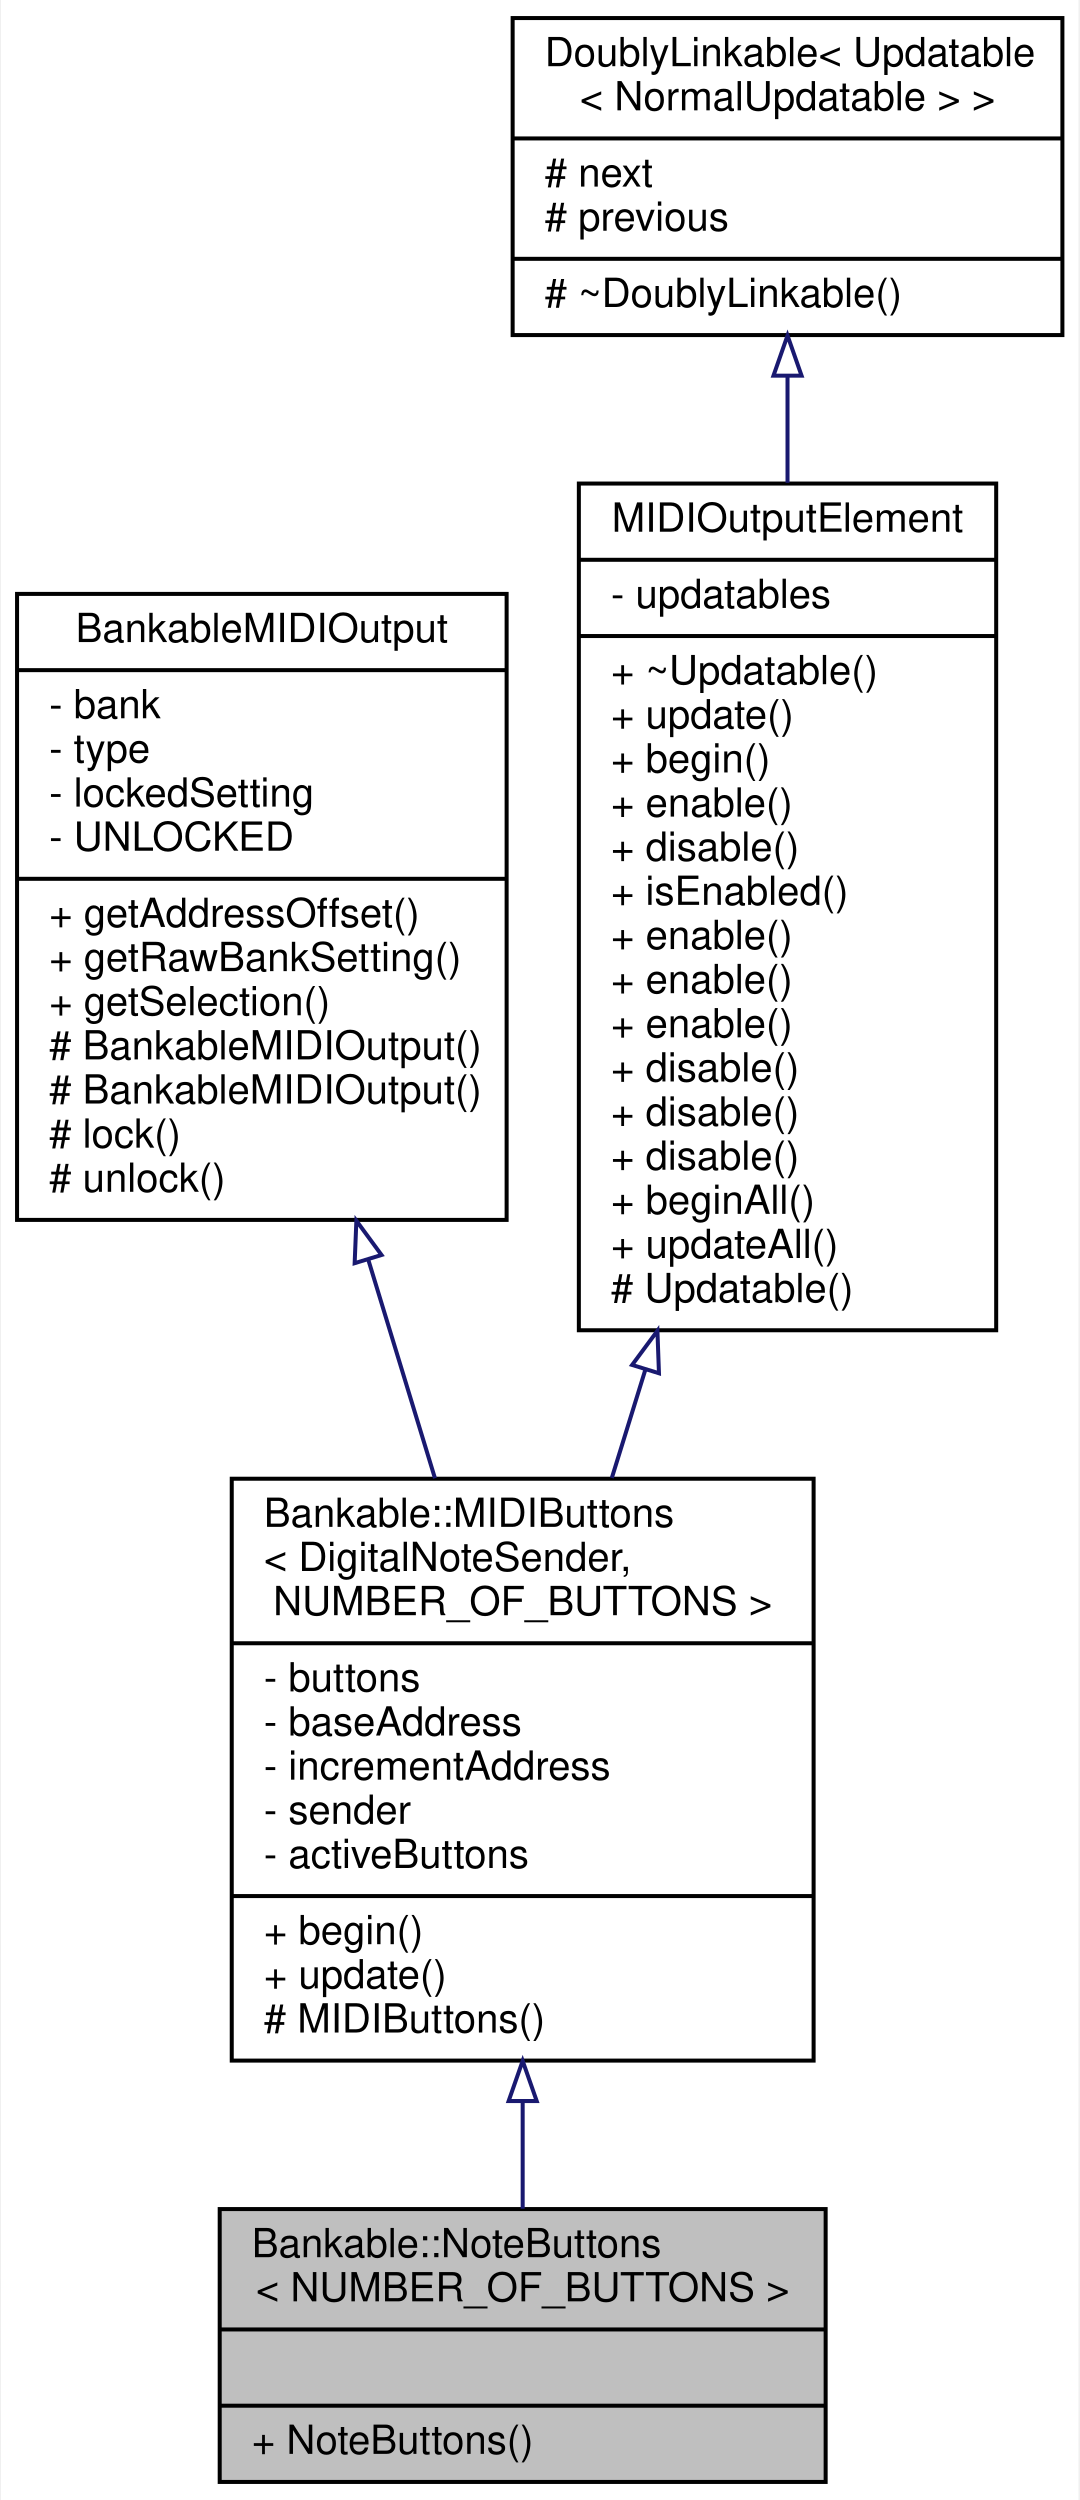
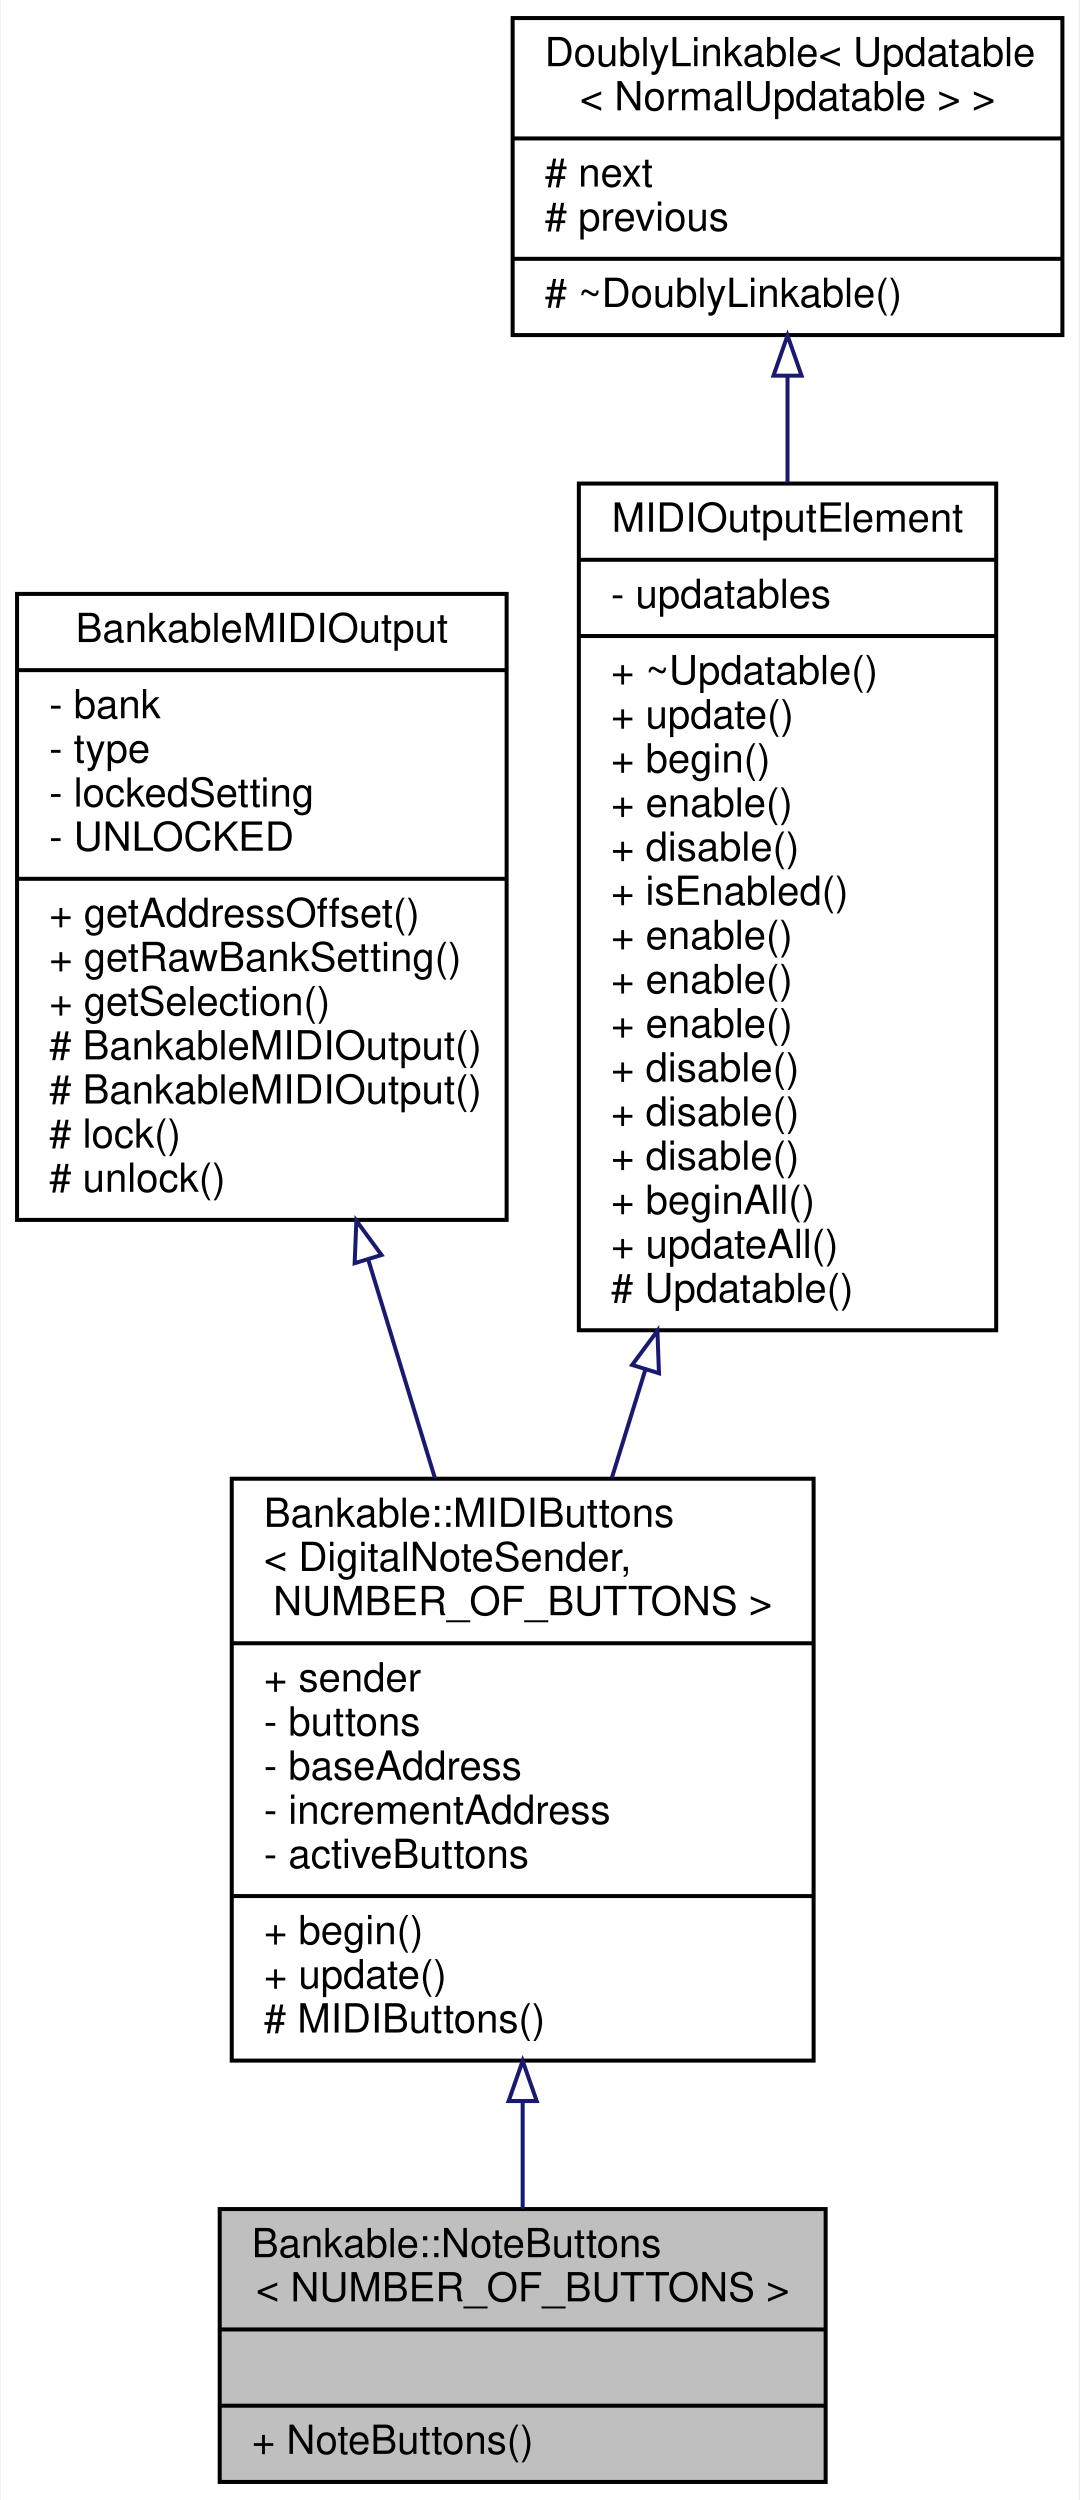
<svg xmlns="http://www.w3.org/2000/svg" xmlns:xlink="http://www.w3.org/1999/xlink" width="269pt" height="623pt" viewBox="0.00 0.00 268.50 623.00">
  <g id="graph0" class="graph" transform="scale(1 1) rotate(0) translate(4 619)">
    <polygon fill="white" stroke="none" points="-4,4 -4,-619 264.5,-619 264.5,4 -4,4" />
    <g id="node1" class="node">
      <g id="a_node1">
        <a xlink:title="A class of MIDIOutputElements that read the input of a collection of momentary push buttons or switch...">
          <polygon fill="#bfbfbf" stroke="black" points="50.5,-0.5 50.5,-68.5 201.5,-68.5 201.5,-0.5 50.5,-0.5" />
          <text text-anchor="start" x="58.5" y="-56.5" font-family="Helvetica,sans-Serif" font-size="10.00">Bankable::NoteButtons</text>
          <text text-anchor="middle" x="126" y="-45.5" font-family="Helvetica,sans-Serif" font-size="10.00">&lt; NUMBER_OF_BUTTONS &gt;</text>
          <polyline fill="none" stroke="black" points="50.5,-38.5 201.5,-38.5 " />
          <text text-anchor="middle" x="126" y="-26.5" font-family="Helvetica,sans-Serif" font-size="10.00"> </text>
          <polyline fill="none" stroke="black" points="50.5,-19.5 201.5,-19.5 " />
          <text text-anchor="start" x="58.5" y="-7.5" font-family="Helvetica,sans-Serif" font-size="10.00">+ NoteButtons()</text>
        </a>
      </g>
    </g>
    <g id="node2" class="node">
      <g id="a_node2">
        <a xlink:href="../../dc/d22/classBankable_1_1MIDIButtons.html" target="_top" xlink:title="An abstract class for momentary push buttons that send MIDI events.">
          <polygon fill="white" stroke="black" points="53.5,-105.5 53.5,-250.5 198.5,-250.5 198.5,-105.5 53.5,-105.5" />
          <text text-anchor="start" x="61.5" y="-238.5" font-family="Helvetica,sans-Serif" font-size="10.00">Bankable::MIDIButtons</text>
          <text text-anchor="start" x="61.5" y="-227.5" font-family="Helvetica,sans-Serif" font-size="10.00">&lt; DigitalNoteSender,</text>
          <text text-anchor="middle" x="126" y="-216.5" font-family="Helvetica,sans-Serif" font-size="10.00"> NUMBER_OF_BUTTONS &gt;</text>
          <polyline fill="none" stroke="black" points="53.5,-209.5 198.5,-209.5 " />
-           <text text-anchor="start" x="61.5" y="-197.5" font-family="Helvetica,sans-Serif" font-size="10.00">- buttons</text>
-           <text text-anchor="start" x="61.5" y="-186.5" font-family="Helvetica,sans-Serif" font-size="10.00">- baseAddress</text>
-           <text text-anchor="start" x="61.5" y="-175.5" font-family="Helvetica,sans-Serif" font-size="10.00">- incrementAddress</text>
-           <text text-anchor="start" x="61.5" y="-164.5" font-family="Helvetica,sans-Serif" font-size="10.00">- sender</text>
+           <text text-anchor="start" x="61.5" y="-197.5" font-family="Helvetica,sans-Serif" font-size="10.00">+ sender</text>
+           <text text-anchor="start" x="61.5" y="-186.5" font-family="Helvetica,sans-Serif" font-size="10.00">- buttons</text>
+           <text text-anchor="start" x="61.5" y="-175.5" font-family="Helvetica,sans-Serif" font-size="10.00">- baseAddress</text>
+           <text text-anchor="start" x="61.5" y="-164.5" font-family="Helvetica,sans-Serif" font-size="10.00">- incrementAddress</text>
          <text text-anchor="start" x="61.5" y="-153.5" font-family="Helvetica,sans-Serif" font-size="10.00">- activeButtons</text>
          <polyline fill="none" stroke="black" points="53.5,-146.5 198.5,-146.5 " />
          <text text-anchor="start" x="61.5" y="-134.5" font-family="Helvetica,sans-Serif" font-size="10.00">+ begin()</text>
          <text text-anchor="start" x="61.5" y="-123.5" font-family="Helvetica,sans-Serif" font-size="10.00">+ update()</text>
          <text text-anchor="start" x="61.5" y="-112.5" font-family="Helvetica,sans-Serif" font-size="10.00"># MIDIButtons()</text>
        </a>
      </g>
    </g>
    <g id="edge1" class="edge">
      <path fill="none" stroke="midnightblue" d="M126,-95.191C126,-85.831 126,-76.734 126,-68.581" />
      <polygon fill="none" stroke="midnightblue" points="122.5,-95.421 126,-105.421 129.5,-95.421 122.5,-95.421" />
    </g>
    <g id="node3" class="node">
      <g id="a_node3">
        <a xlink:href="../../d3/d43/classBankableMIDIOutput.html" target="_top" xlink:title="A base class for all MIDIOutputElement::s that can be banked.">
          <polygon fill="white" stroke="black" points="0,-315 0,-471 122,-471 122,-315 0,-315" />
          <text text-anchor="middle" x="61" y="-459" font-family="Helvetica,sans-Serif" font-size="10.00">BankableMIDIOutput</text>
          <polyline fill="none" stroke="black" points="0,-452 122,-452 " />
          <text text-anchor="start" x="8" y="-440" font-family="Helvetica,sans-Serif" font-size="10.00">- bank</text>
          <text text-anchor="start" x="8" y="-429" font-family="Helvetica,sans-Serif" font-size="10.00">- type</text>
          <text text-anchor="start" x="8" y="-418" font-family="Helvetica,sans-Serif" font-size="10.00">- lockedSetting</text>
          <text text-anchor="start" x="8" y="-407" font-family="Helvetica,sans-Serif" font-size="10.00">- UNLOCKED</text>
          <polyline fill="none" stroke="black" points="0,-400 122,-400 " />
          <text text-anchor="start" x="8" y="-388" font-family="Helvetica,sans-Serif" font-size="10.00">+ getAddressOffset()</text>
          <text text-anchor="start" x="8" y="-377" font-family="Helvetica,sans-Serif" font-size="10.00">+ getRawBankSetting()</text>
          <text text-anchor="start" x="8" y="-366" font-family="Helvetica,sans-Serif" font-size="10.00">+ getSelection()</text>
          <text text-anchor="start" x="8" y="-355" font-family="Helvetica,sans-Serif" font-size="10.00"># BankableMIDIOutput()</text>
          <text text-anchor="start" x="8" y="-344" font-family="Helvetica,sans-Serif" font-size="10.00"># BankableMIDIOutput()</text>
          <text text-anchor="start" x="8" y="-333" font-family="Helvetica,sans-Serif" font-size="10.00"># lock()</text>
          <text text-anchor="start" x="8" y="-322" font-family="Helvetica,sans-Serif" font-size="10.00"># unlock()</text>
        </a>
      </g>
    </g>
    <g id="edge2" class="edge">
      <path fill="none" stroke="midnightblue" d="M87.512,-305.123C93.04,-287.008 98.807,-268.109 104.144,-250.62" />
      <polygon fill="none" stroke="midnightblue" points="84.13,-304.215 84.558,-314.801 90.825,-306.258 84.13,-304.215" />
    </g>
    <g id="node4" class="node">
      <g id="a_node4">
        <a xlink:href="../../d5/de0/classUpdatable.html" target="_top" xlink:title=" ">
          <polygon fill="white" stroke="black" points="140,-287.5 140,-498.5 244,-498.5 244,-287.5 140,-287.5" />
          <text text-anchor="middle" x="192" y="-486.5" font-family="Helvetica,sans-Serif" font-size="10.00">MIDIOutputElement</text>
          <polyline fill="none" stroke="black" points="140,-479.5 244,-479.5 " />
          <text text-anchor="start" x="148" y="-467.5" font-family="Helvetica,sans-Serif" font-size="10.00">- updatables</text>
          <polyline fill="none" stroke="black" points="140,-460.5 244,-460.5 " />
          <text text-anchor="start" x="148" y="-448.5" font-family="Helvetica,sans-Serif" font-size="10.00">+ ~Updatable()</text>
          <text text-anchor="start" x="148" y="-437.5" font-family="Helvetica,sans-Serif" font-size="10.00">+ update()</text>
          <text text-anchor="start" x="148" y="-426.5" font-family="Helvetica,sans-Serif" font-size="10.00">+ begin()</text>
          <text text-anchor="start" x="148" y="-415.5" font-family="Helvetica,sans-Serif" font-size="10.00">+ enable()</text>
          <text text-anchor="start" x="148" y="-404.5" font-family="Helvetica,sans-Serif" font-size="10.00">+ disable()</text>
          <text text-anchor="start" x="148" y="-393.5" font-family="Helvetica,sans-Serif" font-size="10.00">+ isEnabled()</text>
          <text text-anchor="start" x="148" y="-382.5" font-family="Helvetica,sans-Serif" font-size="10.00">+ enable()</text>
          <text text-anchor="start" x="148" y="-371.5" font-family="Helvetica,sans-Serif" font-size="10.00">+ enable()</text>
          <text text-anchor="start" x="148" y="-360.5" font-family="Helvetica,sans-Serif" font-size="10.00">+ enable()</text>
          <text text-anchor="start" x="148" y="-349.5" font-family="Helvetica,sans-Serif" font-size="10.00">+ disable()</text>
          <text text-anchor="start" x="148" y="-338.5" font-family="Helvetica,sans-Serif" font-size="10.00">+ disable()</text>
          <text text-anchor="start" x="148" y="-327.5" font-family="Helvetica,sans-Serif" font-size="10.00">+ disable()</text>
          <text text-anchor="start" x="148" y="-316.5" font-family="Helvetica,sans-Serif" font-size="10.00">+ beginAll()</text>
          <text text-anchor="start" x="148" y="-305.5" font-family="Helvetica,sans-Serif" font-size="10.00">+ updateAll()</text>
          <text text-anchor="start" x="148" y="-294.5" font-family="Helvetica,sans-Serif" font-size="10.00"># Updatable()</text>
        </a>
      </g>
    </g>
    <g id="edge3" class="edge">
      <path fill="none" stroke="midnightblue" d="M156.606,-277.775C153.758,-268.581 150.933,-259.465 148.217,-250.702" />
      <polygon fill="none" stroke="midnightblue" points="153.277,-278.856 159.58,-287.372 159.963,-276.784 153.277,-278.856" />
    </g>
    <g id="node5" class="node">
      <g id="a_node5">
        <a xlink:href="../../d4/d23/classDoublyLinkable.html" target="_top" xlink:title=" ">
          <polygon fill="white" stroke="black" points="123.5,-535.5 123.5,-614.5 260.5,-614.5 260.5,-535.5 123.5,-535.5" />
          <text text-anchor="start" x="131.5" y="-602.5" font-family="Helvetica,sans-Serif" font-size="10.00">DoublyLinkable&lt; Updatable</text>
          <text text-anchor="middle" x="192" y="-591.5" font-family="Helvetica,sans-Serif" font-size="10.00">&lt; NormalUpdatable &gt; &gt;</text>
          <polyline fill="none" stroke="black" points="123.5,-584.5 260.5,-584.5 " />
          <text text-anchor="start" x="131.5" y="-572.5" font-family="Helvetica,sans-Serif" font-size="10.00"># next</text>
          <text text-anchor="start" x="131.5" y="-561.5" font-family="Helvetica,sans-Serif" font-size="10.00"># previous</text>
          <polyline fill="none" stroke="black" points="123.5,-554.5 260.5,-554.5 " />
          <text text-anchor="start" x="131.5" y="-542.5" font-family="Helvetica,sans-Serif" font-size="10.00"># ~DoublyLinkable()</text>
        </a>
      </g>
    </g>
    <g id="edge4" class="edge">
      <path fill="none" stroke="midnightblue" d="M192,-525.16C192,-516.809 192,-507.856 192,-498.694" />
      <polygon fill="none" stroke="midnightblue" points="188.5,-525.385 192,-535.385 195.5,-525.386 188.5,-525.385" />
    </g>
  </g>
</svg>
